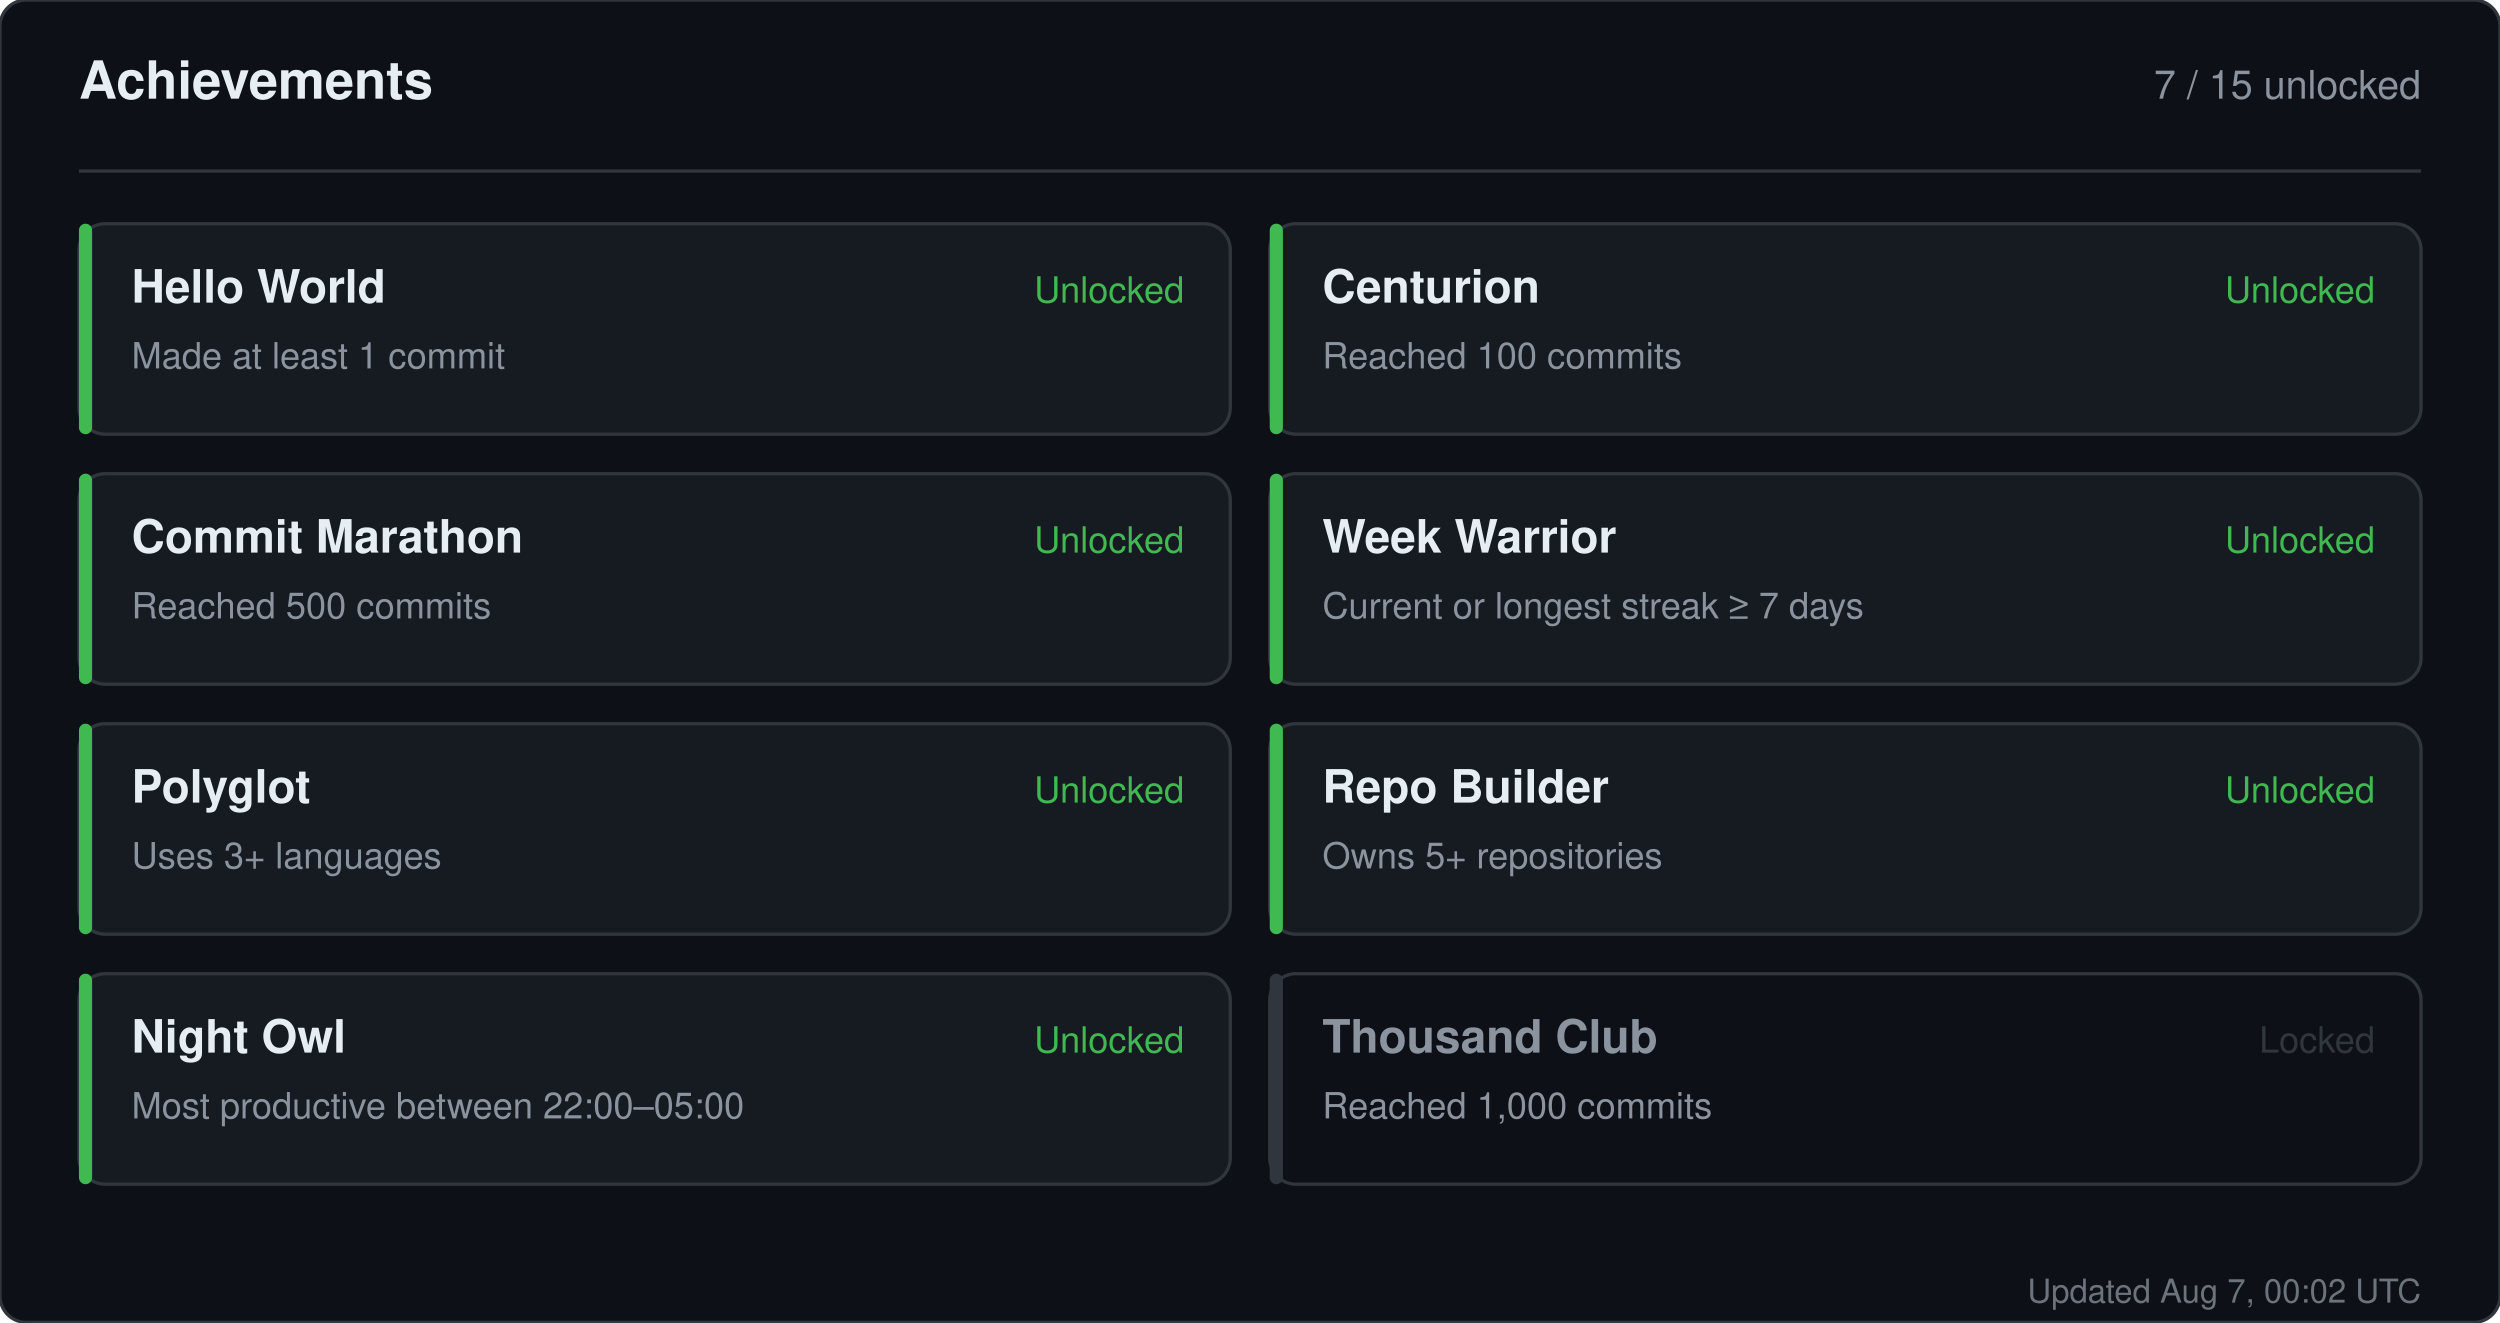
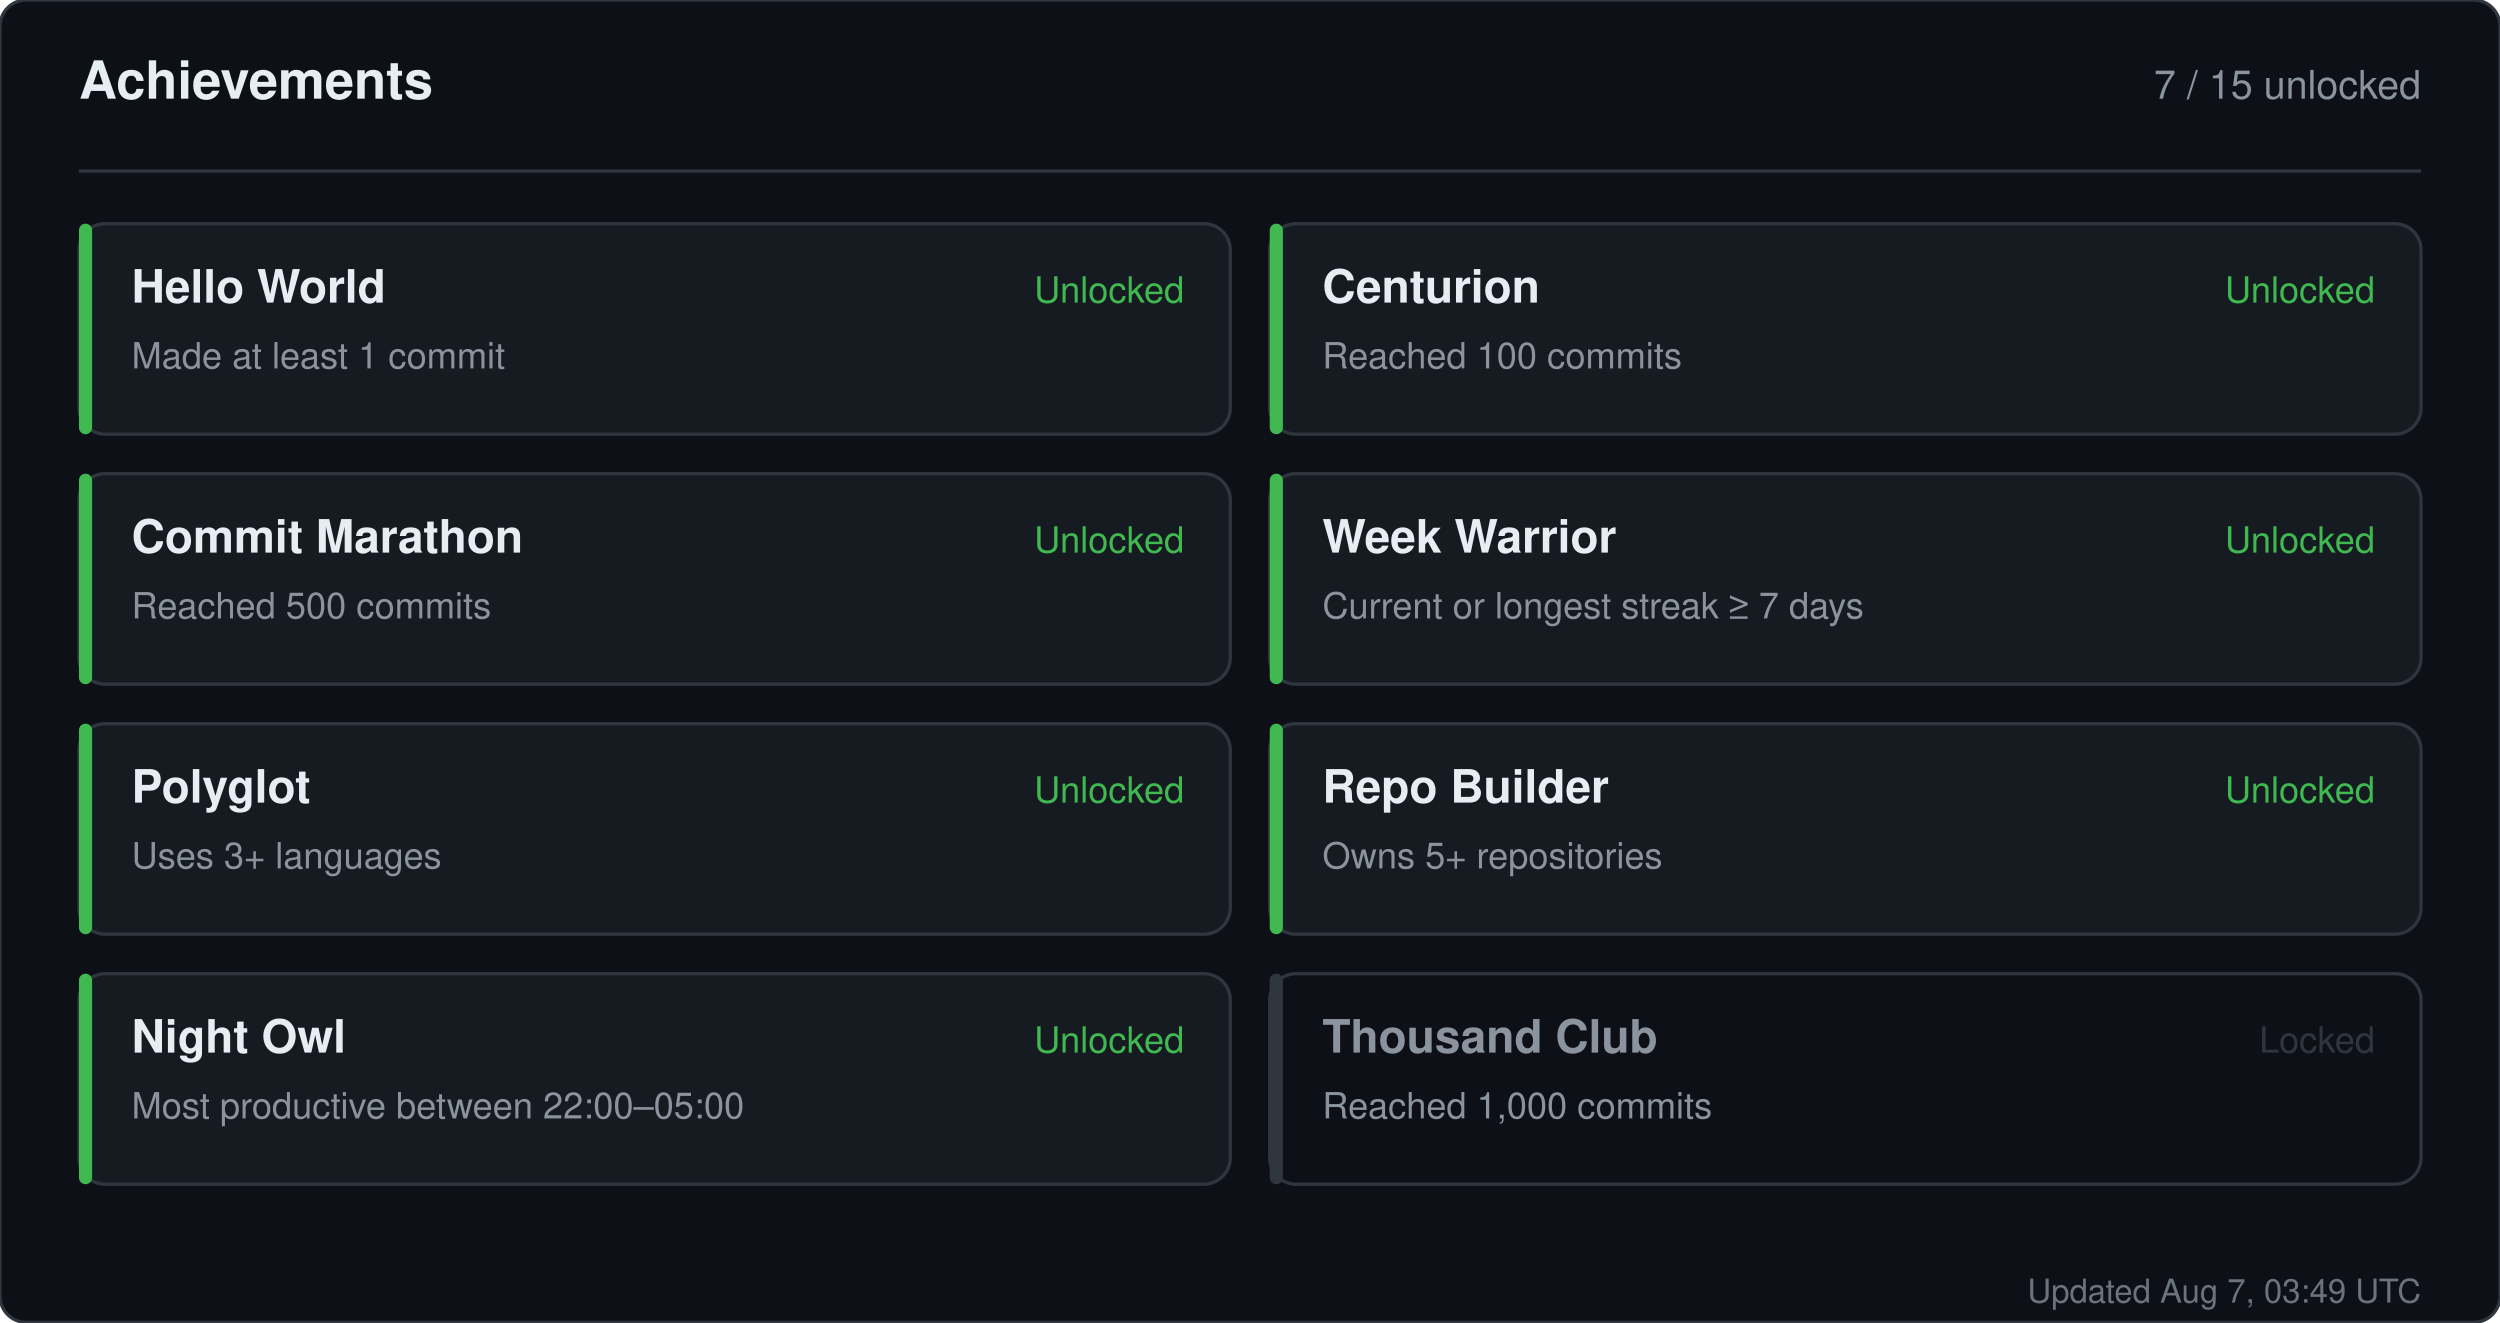
<svg xmlns="http://www.w3.org/2000/svg" width="760" height="402" viewBox="0 0 760 402" role="img" aria-label="Achievements for sandiirawan12">
  <rect width="760" height="402" rx="8" fill="#0d1117" stroke="#30363d" />
  <g font-family="-apple-system, BlinkMacSystemFont, Segoe UI, Helvetica, Arial, sans-serif">
    <text x="24" y="30" fill="#e6edf3" font-size="16" font-weight="700">Achievements</text>
    <text x="736" y="30" fill="#8b949e" font-size="12" text-anchor="end">7 / 15 unlocked</text>
    <line x1="24" y1="52" x2="736" y2="52" stroke="#30363d" />
    <rect x="24" y="68" width="350" height="64" rx="8" fill="#161b22" stroke="#30363d" />
    <rect x="24" y="68" width="4" height="64" rx="2" fill="#3fb950" />
    <text x="40" y="92" fill="#e6edf3" font-size="14" font-weight="700">Hello World</text>
    <text x="40" y="112" fill="#8b949e" font-size="11">Made at least 1 commit</text>
    <text x="360" y="92" fill="#3fb950" font-size="11" text-anchor="end">Unlocked</text>
    <rect x="386" y="68" width="350" height="64" rx="8" fill="#161b22" stroke="#30363d" />
    <rect x="386" y="68" width="4" height="64" rx="2" fill="#3fb950" />
    <text x="402" y="92" fill="#e6edf3" font-size="14" font-weight="700">Centurion</text>
    <text x="402" y="112" fill="#8b949e" font-size="11">Reached 100 commits</text>
    <text x="722" y="92" fill="#3fb950" font-size="11" text-anchor="end">Unlocked</text>
    <rect x="24" y="144" width="350" height="64" rx="8" fill="#161b22" stroke="#30363d" />
    <rect x="24" y="144" width="4" height="64" rx="2" fill="#3fb950" />
    <text x="40" y="168" fill="#e6edf3" font-size="14" font-weight="700">Commit Marathon</text>
    <text x="40" y="188" fill="#8b949e" font-size="11">Reached 500 commits</text>
    <text x="360" y="168" fill="#3fb950" font-size="11" text-anchor="end">Unlocked</text>
    <rect x="386" y="144" width="350" height="64" rx="8" fill="#161b22" stroke="#30363d" />
    <rect x="386" y="144" width="4" height="64" rx="2" fill="#3fb950" />
    <text x="402" y="168" fill="#e6edf3" font-size="14" font-weight="700">Week Warrior</text>
    <text x="402" y="188" fill="#8b949e" font-size="11">Current or longest streak ≥ 7 days</text>
    <text x="722" y="168" fill="#3fb950" font-size="11" text-anchor="end">Unlocked</text>
    <rect x="24" y="220" width="350" height="64" rx="8" fill="#161b22" stroke="#30363d" />
    <rect x="24" y="220" width="4" height="64" rx="2" fill="#3fb950" />
    <text x="40" y="244" fill="#e6edf3" font-size="14" font-weight="700">Polyglot</text>
    <text x="40" y="264" fill="#8b949e" font-size="11">Uses 3+ languages</text>
    <text x="360" y="244" fill="#3fb950" font-size="11" text-anchor="end">Unlocked</text>
    <rect x="386" y="220" width="350" height="64" rx="8" fill="#161b22" stroke="#30363d" />
    <rect x="386" y="220" width="4" height="64" rx="2" fill="#3fb950" />
    <text x="402" y="244" fill="#e6edf3" font-size="14" font-weight="700">Repo Builder</text>
    <text x="402" y="264" fill="#8b949e" font-size="11">Owns 5+ repositories</text>
    <text x="722" y="244" fill="#3fb950" font-size="11" text-anchor="end">Unlocked</text>
    <rect x="24" y="296" width="350" height="64" rx="8" fill="#161b22" stroke="#30363d" />
    <rect x="24" y="296" width="4" height="64" rx="2" fill="#3fb950" />
    <text x="40" y="320" fill="#e6edf3" font-size="14" font-weight="700">Night Owl</text>
    <text x="40" y="340" fill="#8b949e" font-size="11">Most productive between 22:00–05:00</text>
    <text x="360" y="320" fill="#3fb950" font-size="11" text-anchor="end">Unlocked</text>
    <rect x="386" y="296" width="350" height="64" rx="8" fill="#0d1117" stroke="#30363d" />
    <rect x="386" y="296" width="4" height="64" rx="2" fill="#30363d" />
    <text x="402" y="320" fill="#8b949e" font-size="14" font-weight="700">Thousand Club</text>
    <text x="402" y="340" fill="#8b949e" font-size="11">Reached 1,000 commits</text>
    <text x="722" y="320" fill="#30363d" font-size="11" text-anchor="end">Locked</text>
-     <text x="736" y="396" fill="#8b949e" font-size="10" text-anchor="end" opacity="0.75">Updated Aug 7, 00:02 UTC</text>
+     <text x="736" y="396" fill="#8b949e" font-size="10" text-anchor="end" opacity="0.75">Updated Aug 7, 03:49 UTC</text>
  </g>
</svg>
